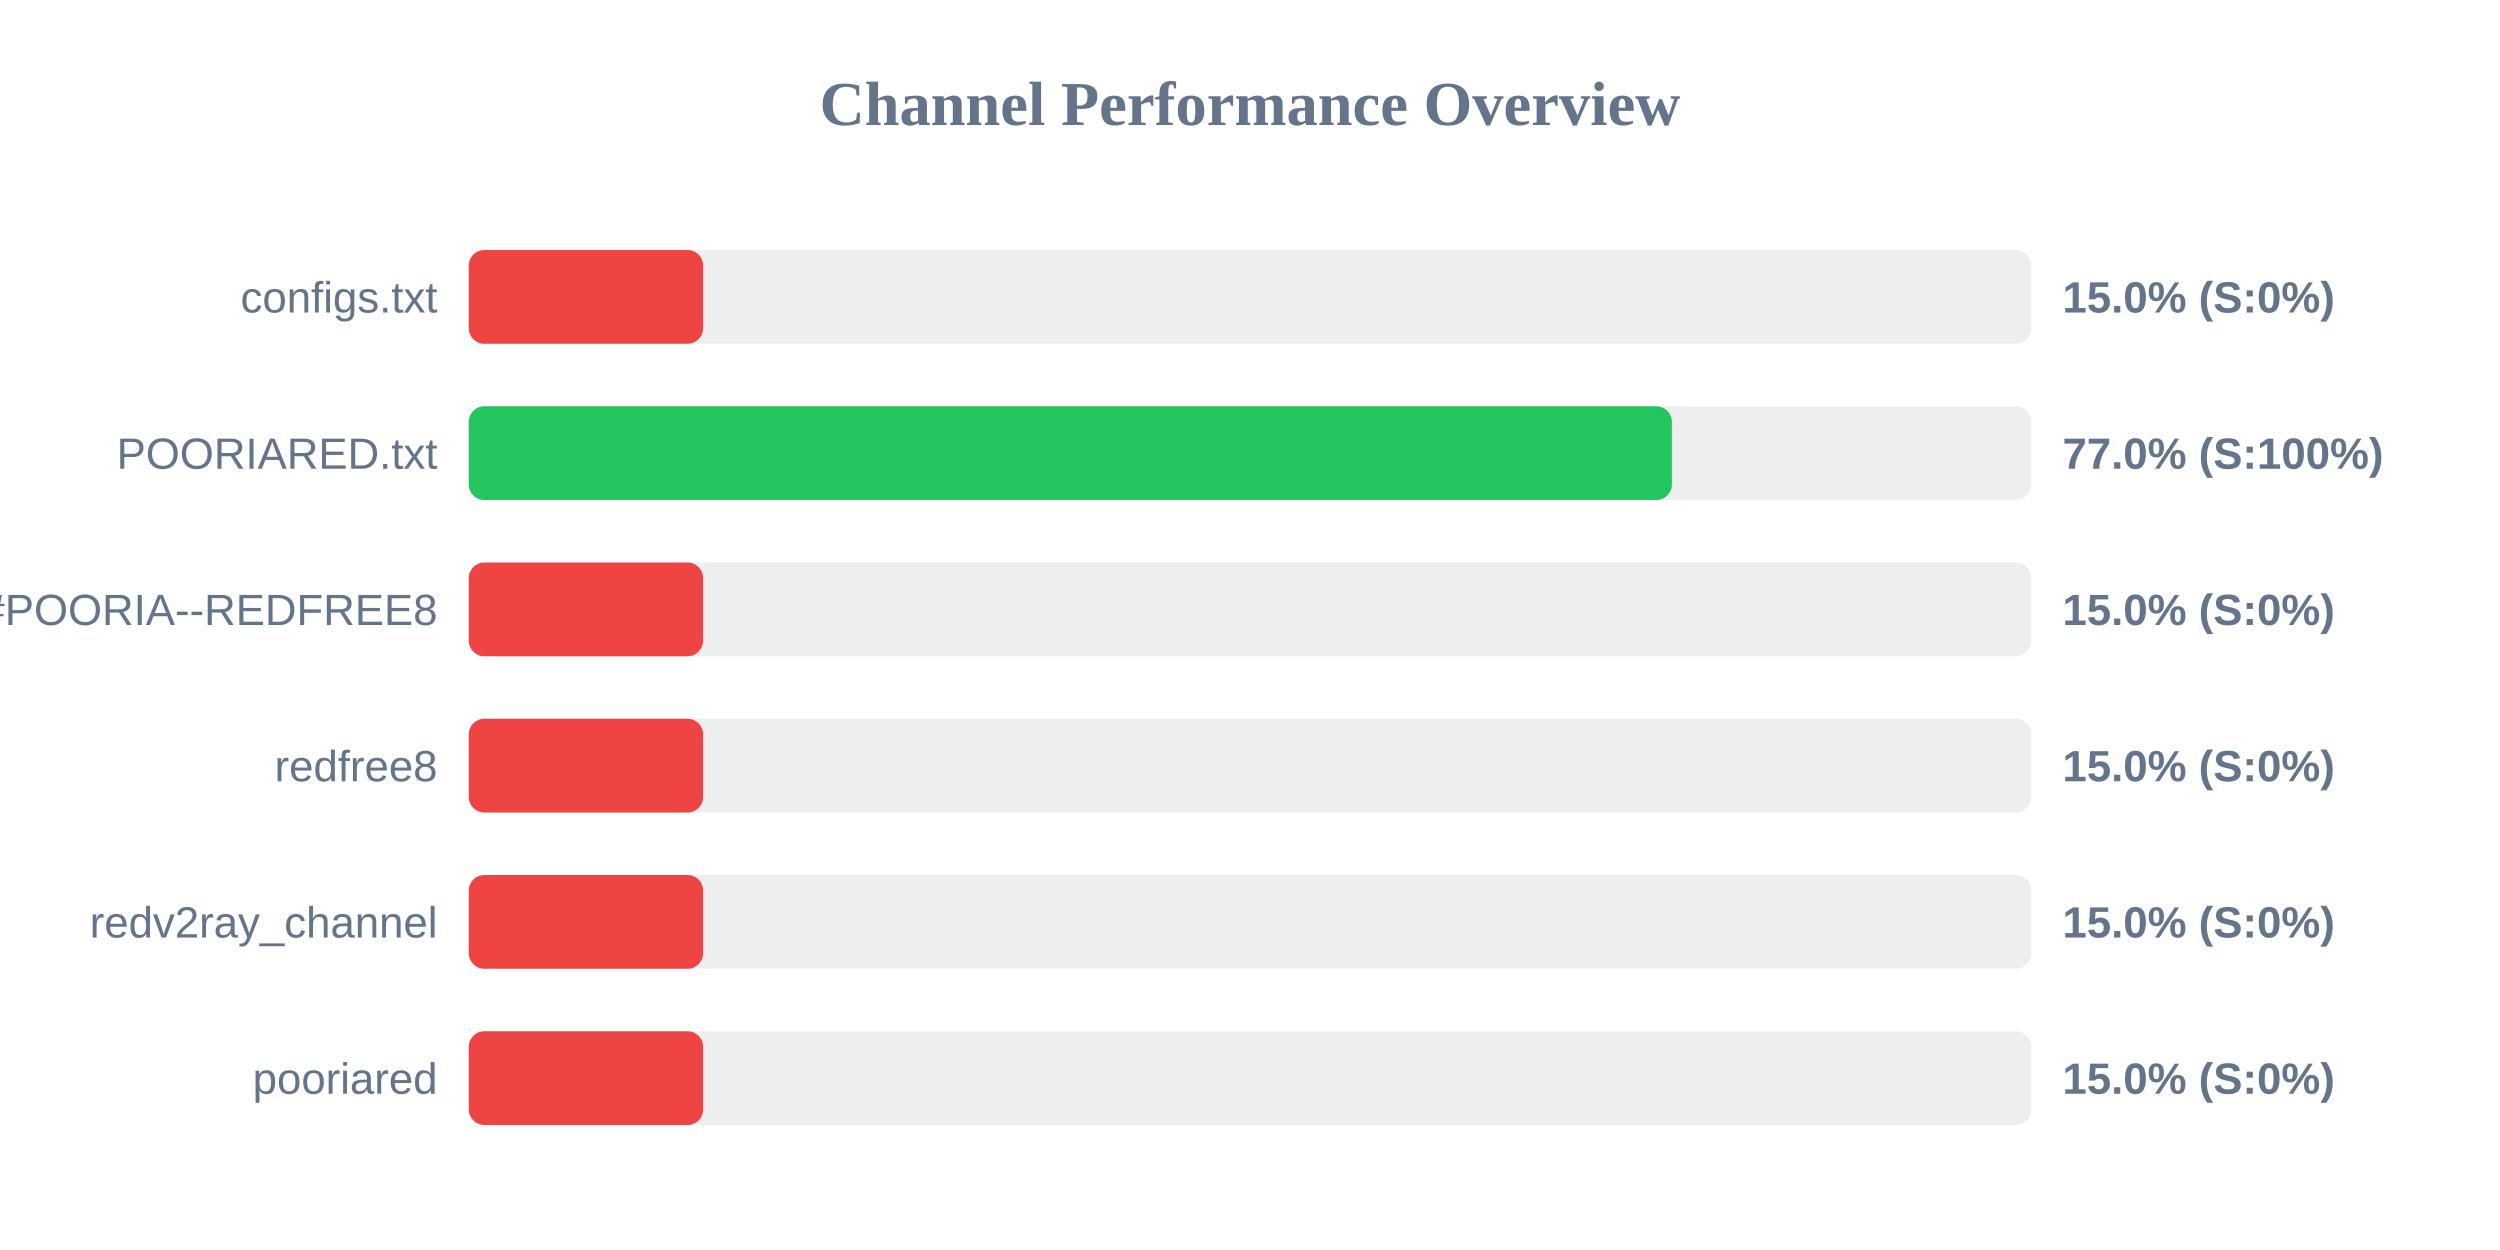
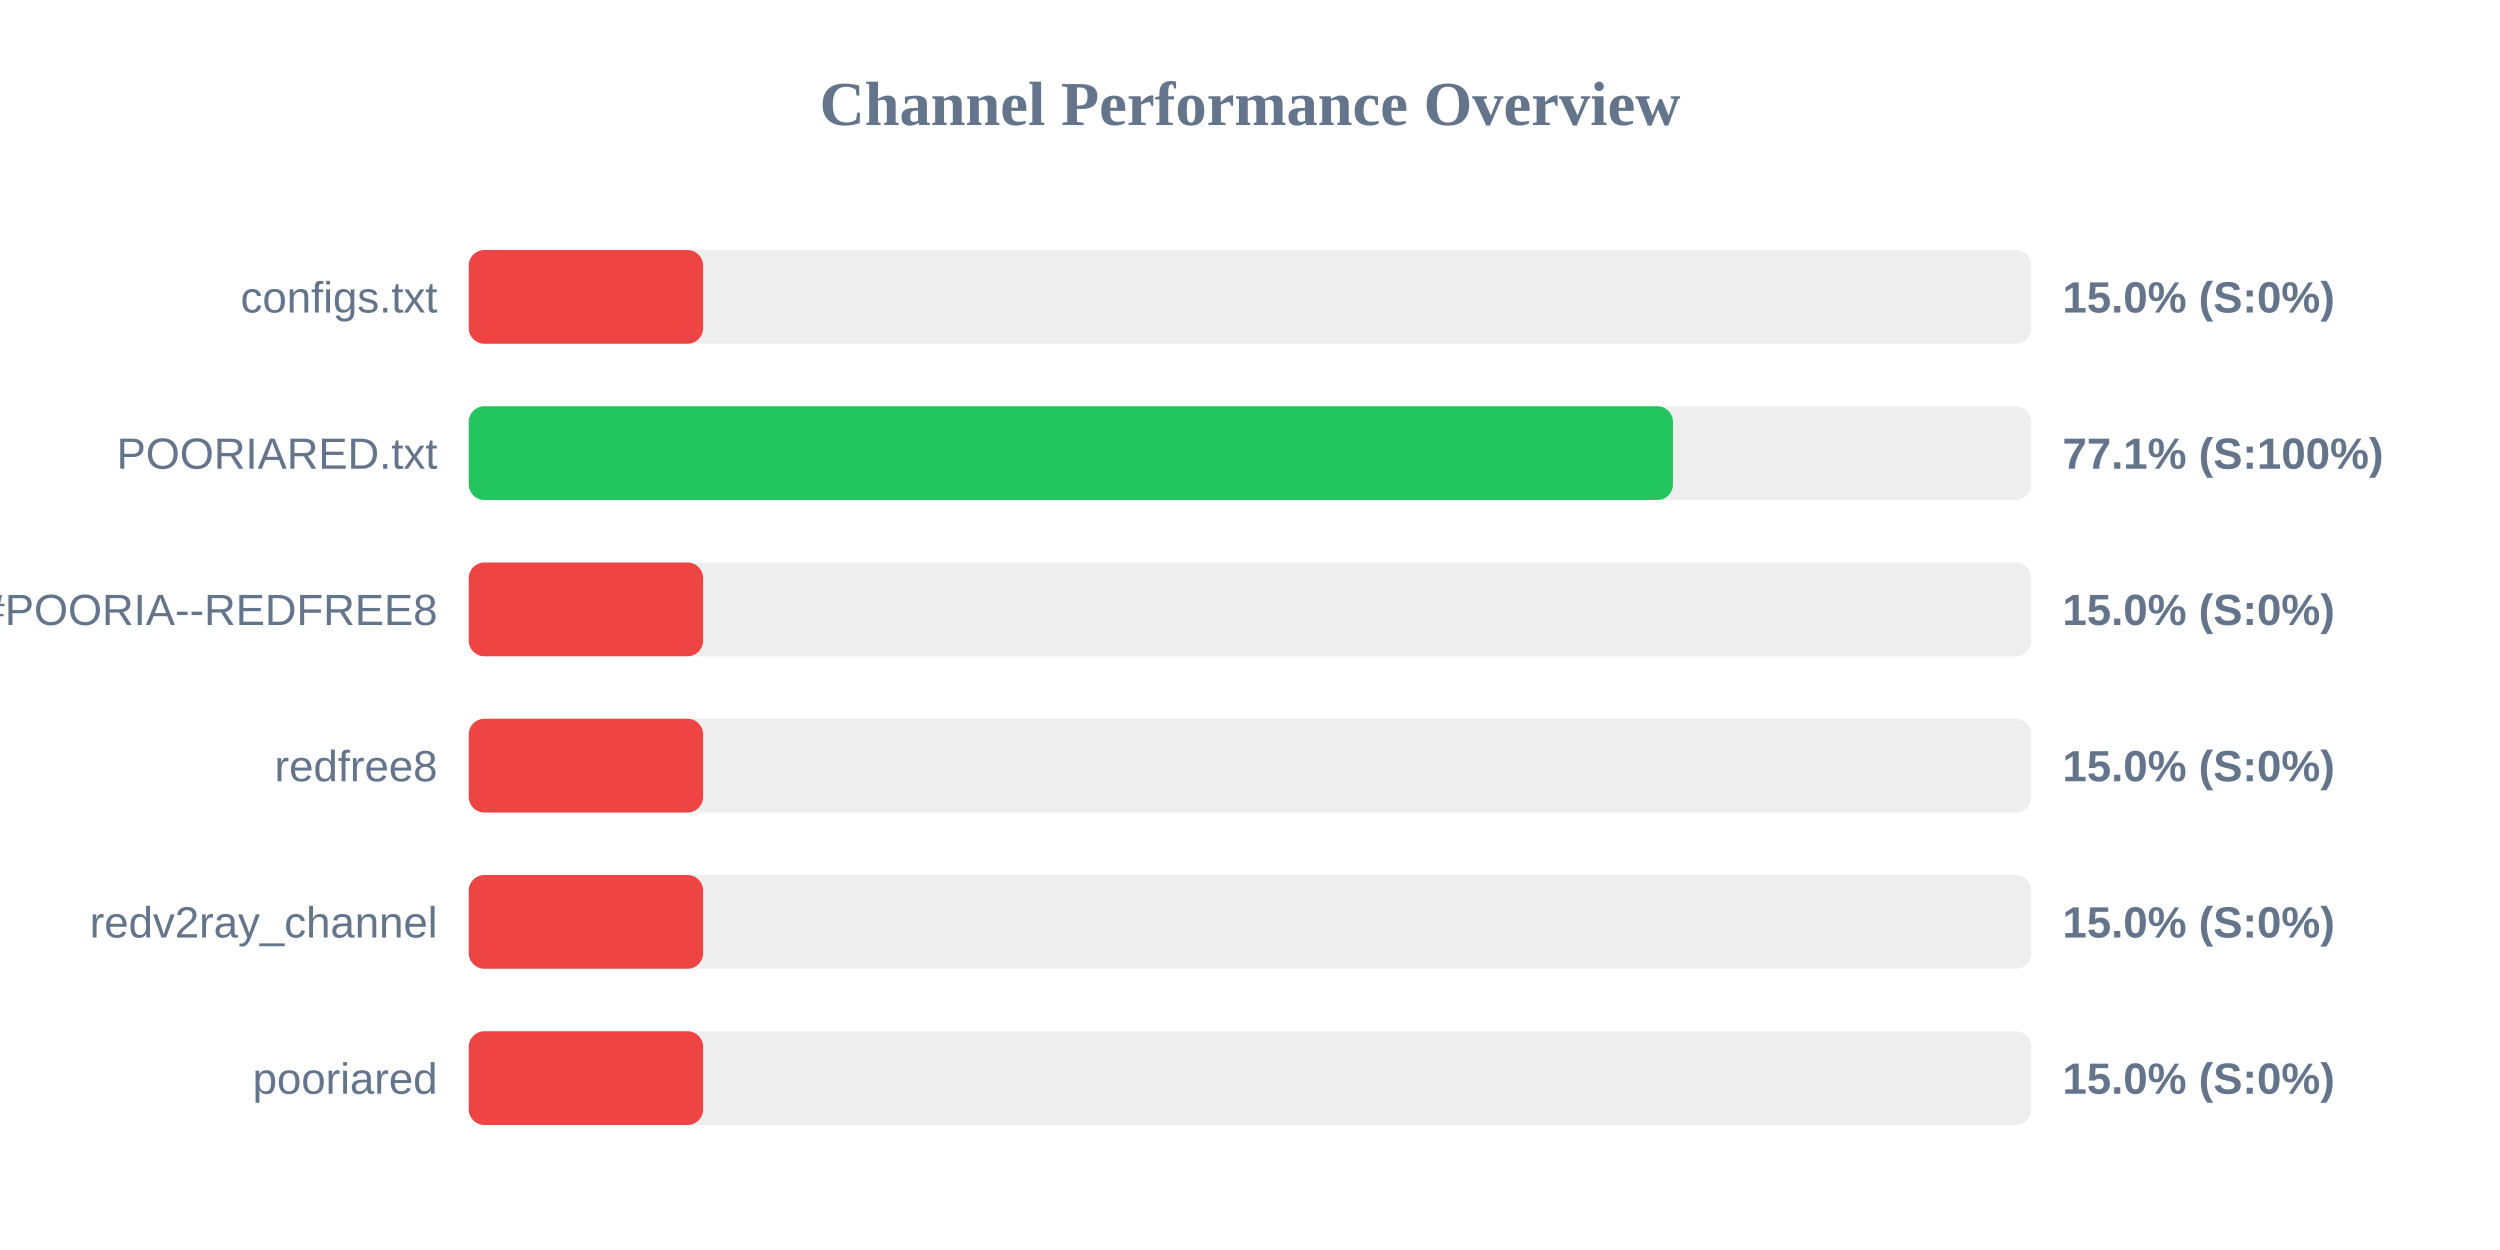
<svg xmlns="http://www.w3.org/2000/svg" width="800" height="400" version="1.1">
  <style>
        .row { font: 14px Arial; fill: #64748b; }
        .score { font: bold 14px Arial; fill: #64748b; }
    </style>
  <text x="400" y="40" text-anchor="middle" font-size="20px" font-weight="bold" fill="#64748b">Channel Performance Overview</text>
  <rect x="150" y="80" width="500" height="30" fill="#eee" rx="5" />
  <rect x="150" y="80" width="75.0" height="30" fill="#ef4444" rx="5" />
  <text x="140" y="100" text-anchor="end" class="row">configs.txt</text>
  <text x="660" y="100" text-anchor="start" class="score">15.0% (S:0%)</text>
  <rect x="150" y="130" width="500" height="30" fill="#eee" rx="5" />
-   <rect x="150" y="130" width="385.0" height="30" fill="#22c55e" rx="5" />
+   <rect x="150" y="130" width="385.35" height="30" fill="#22c55e" rx="5" />
  <text x="140" y="150" text-anchor="end" class="row">POORIARED.txt</text>
-   <text x="660" y="150" text-anchor="start" class="score">77.0% (S:100%)</text>
+   <text x="660" y="150" text-anchor="start" class="score">77.1% (S:100%)</text>
  <rect x="150" y="180" width="500" height="30" fill="#eee" rx="5" />
  <rect x="150" y="180" width="75.0" height="30" fill="#ef4444" rx="5" />
  <text x="140" y="200" text-anchor="end" class="row">POORIA--REDFREE8.txt#POORIA--REDFREE8</text>
  <text x="660" y="200" text-anchor="start" class="score">15.0% (S:0%)</text>
  <rect x="150" y="230" width="500" height="30" fill="#eee" rx="5" />
  <rect x="150" y="230" width="75.0" height="30" fill="#ef4444" rx="5" />
  <text x="140" y="250" text-anchor="end" class="row">redfree8</text>
  <text x="660" y="250" text-anchor="start" class="score">15.0% (S:0%)</text>
  <rect x="150" y="280" width="500" height="30" fill="#eee" rx="5" />
  <rect x="150" y="280" width="75.0" height="30" fill="#ef4444" rx="5" />
  <text x="140" y="300" text-anchor="end" class="row">redv2ray_channel</text>
  <text x="660" y="300" text-anchor="start" class="score">15.0% (S:0%)</text>
  <rect x="150" y="330" width="500" height="30" fill="#eee" rx="5" />
  <rect x="150" y="330" width="75.0" height="30" fill="#ef4444" rx="5" />
  <text x="140" y="350" text-anchor="end" class="row">pooriared</text>
  <text x="660" y="350" text-anchor="start" class="score">15.0% (S:0%)</text>
</svg>
